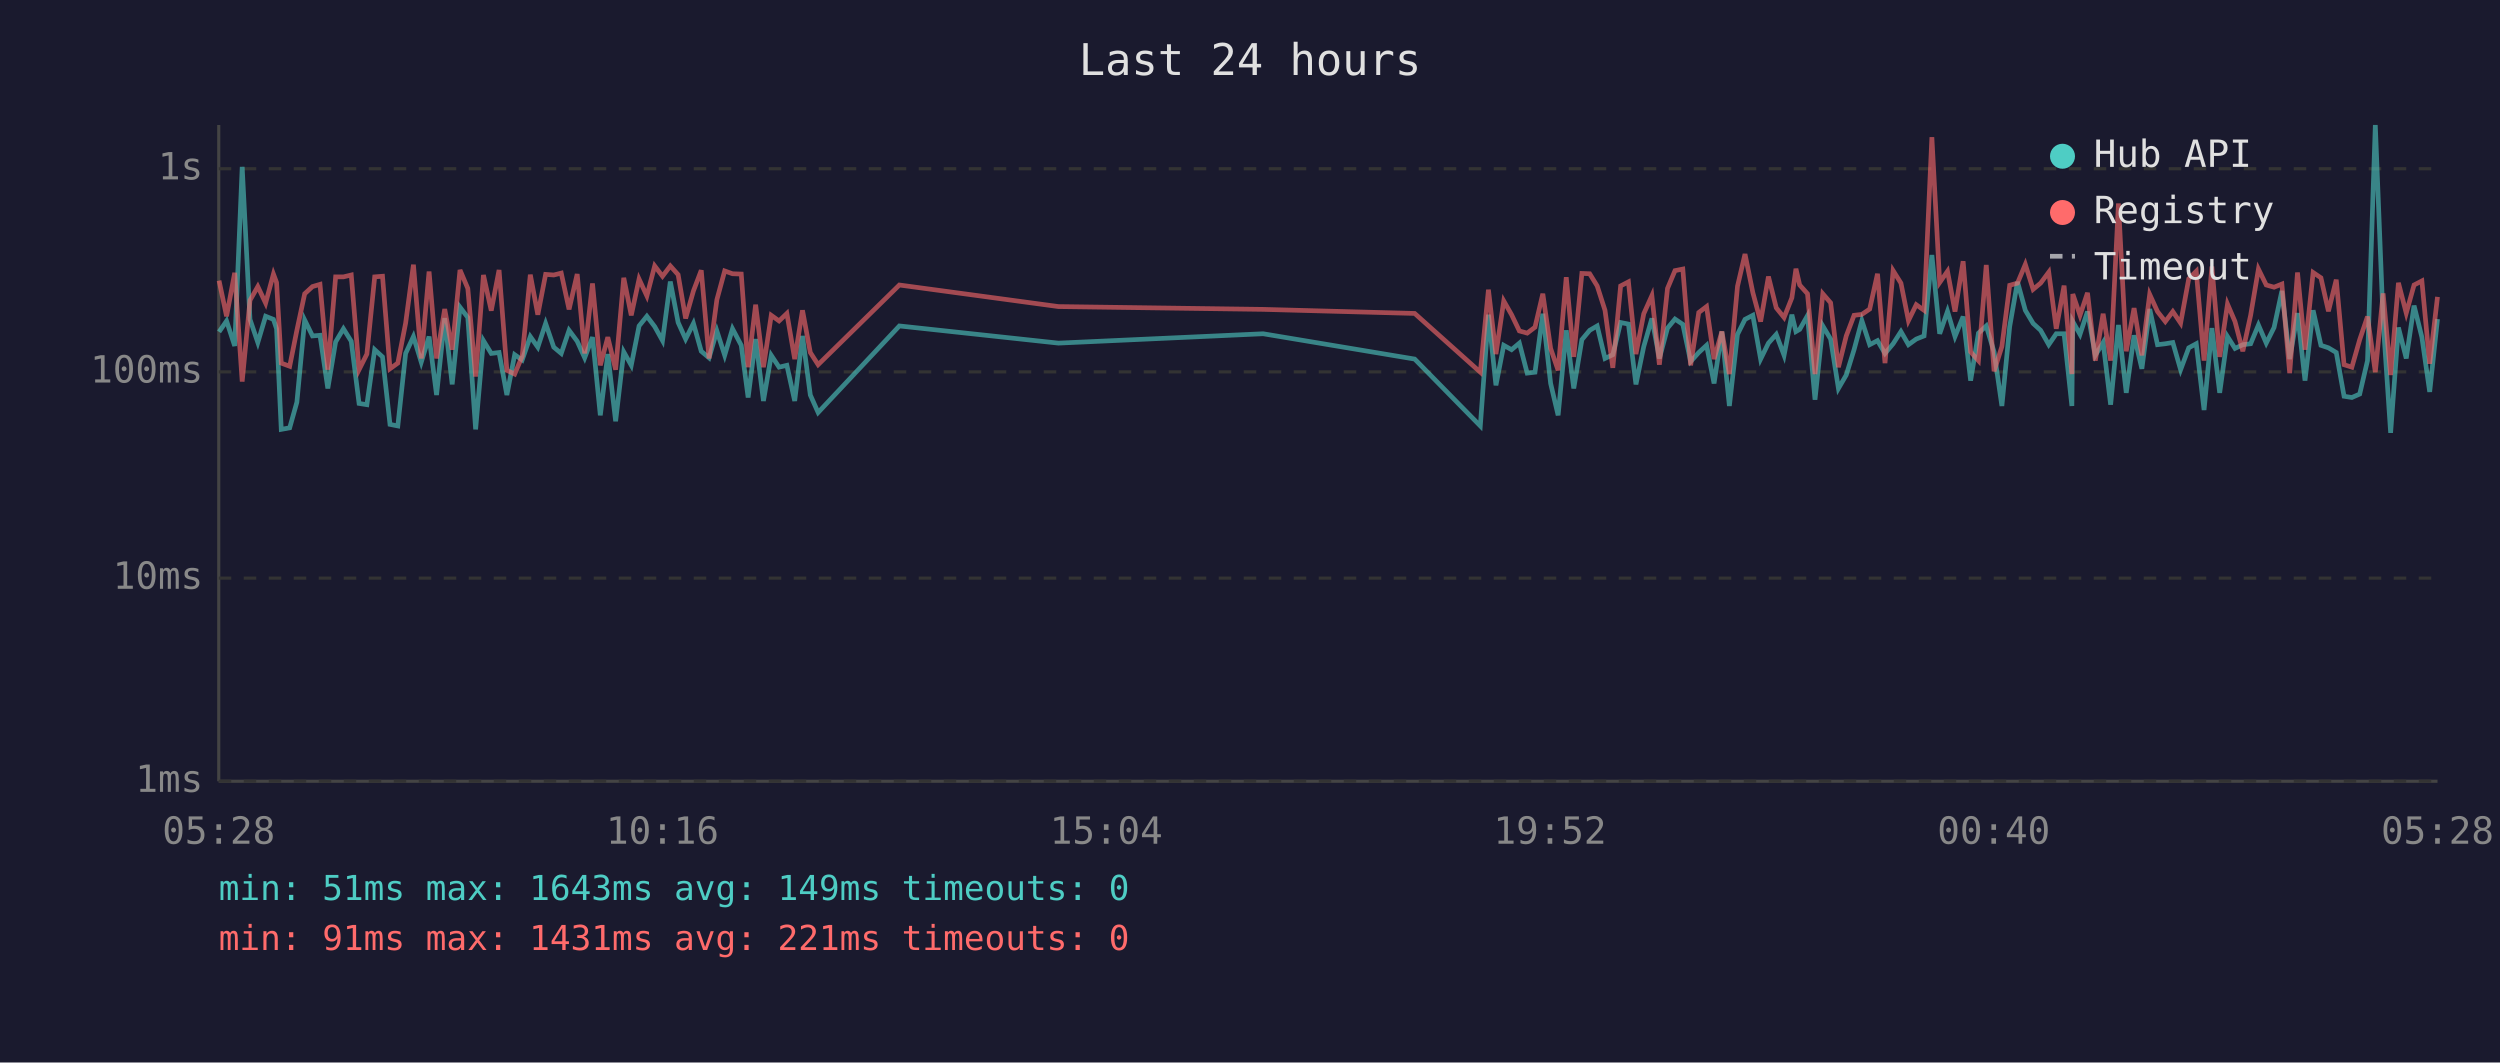
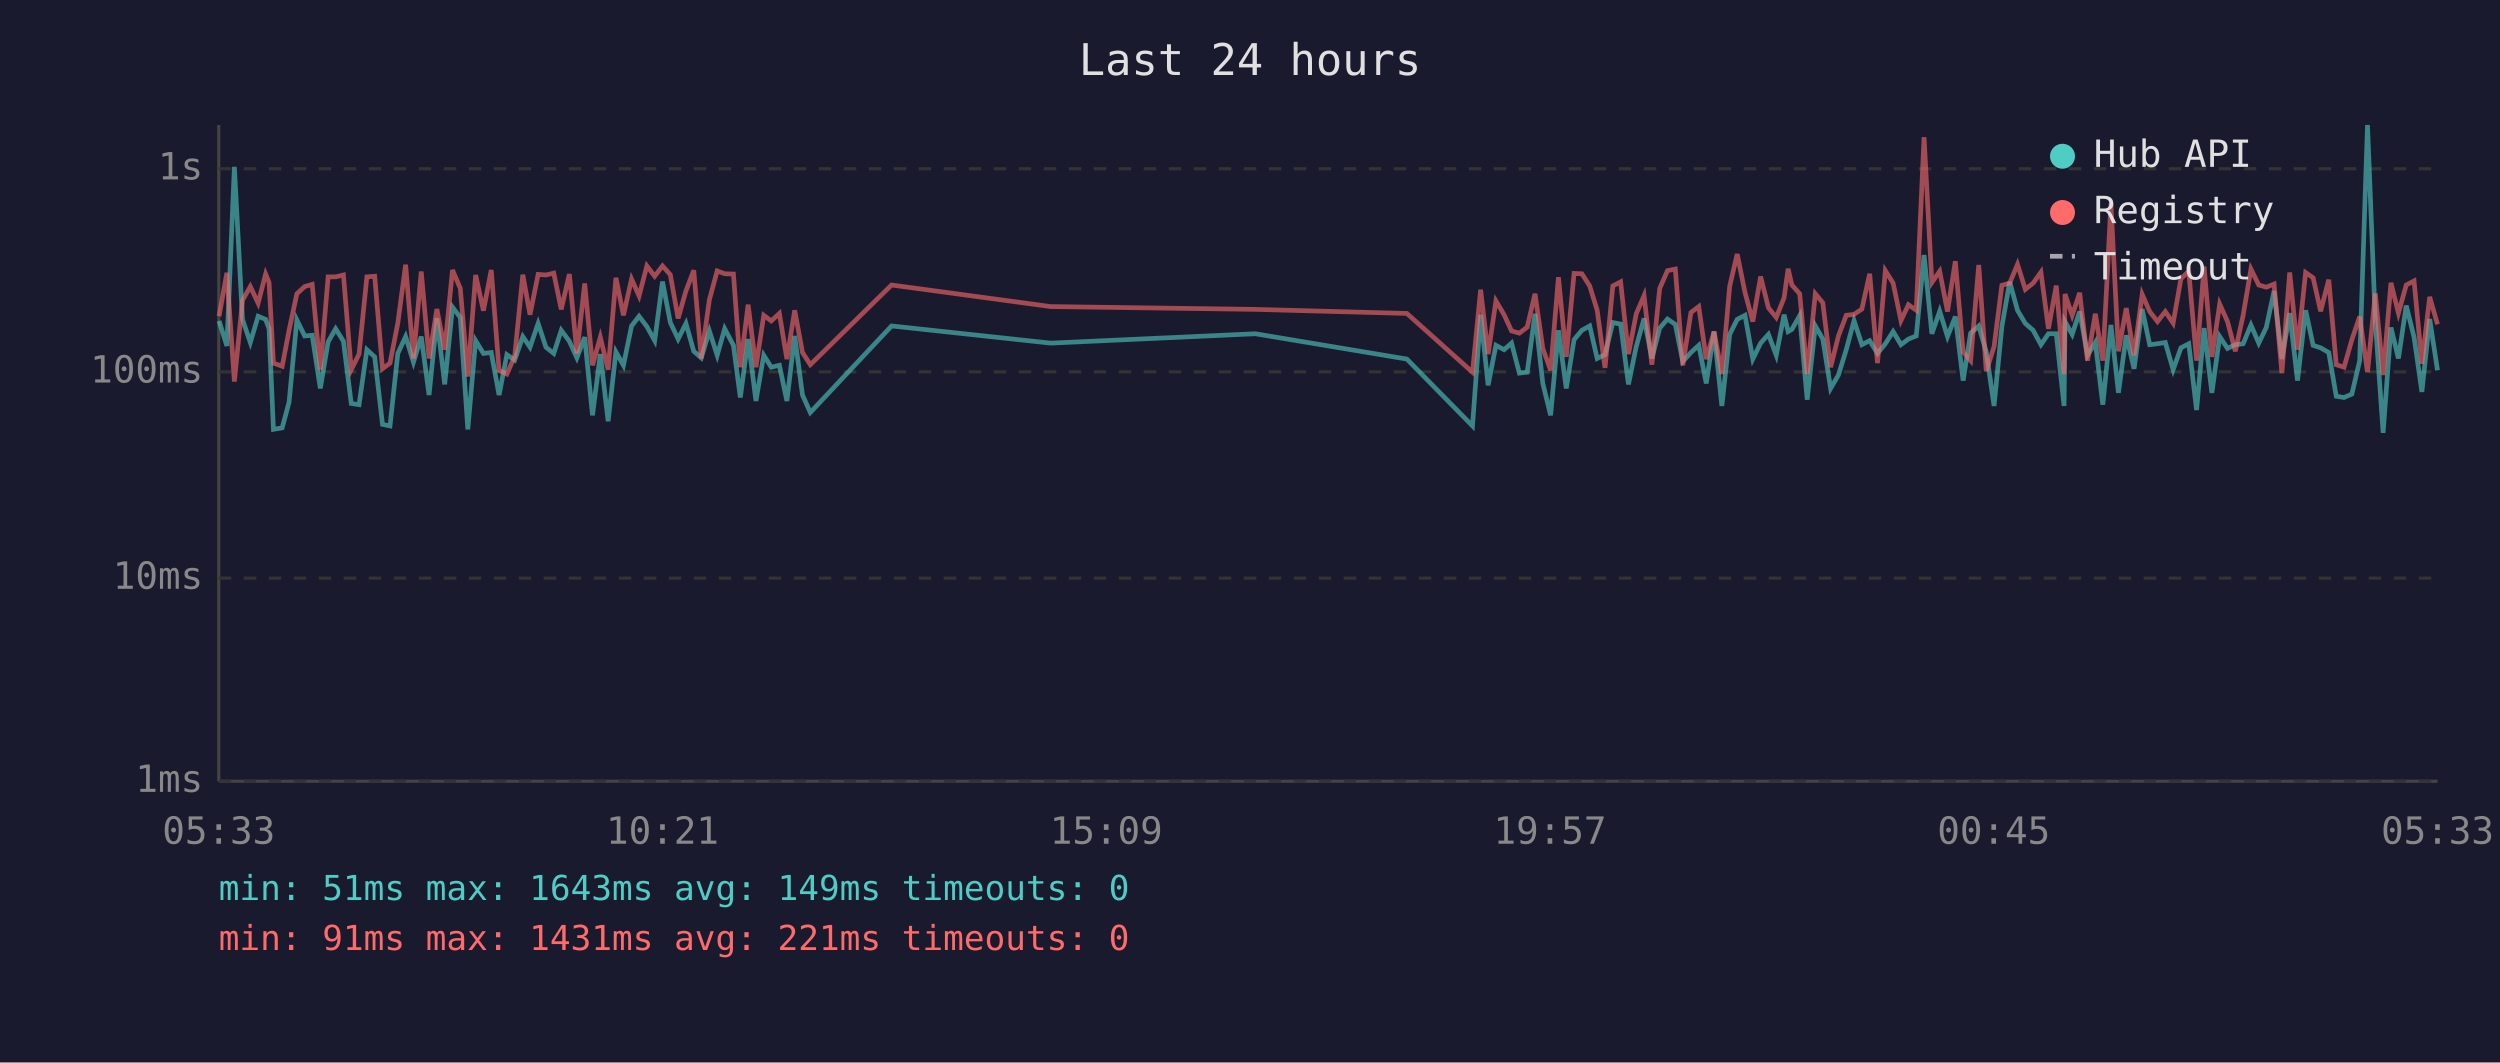
<svg xmlns="http://www.w3.org/2000/svg" viewBox="0 0 800 340" font-family="monospace" font-size="12">
  <rect width="800" height="340" fill="#1a1a2e" />
  <text x="400" y="24" fill="#e0e0e0" font-size="14" text-anchor="middle">Last 24 hours</text>
  <line x1="70" y1="40" x2="70" y2="250" stroke="#444" stroke-width="1" />
  <line x1="70" y1="250" x2="780" y2="250" stroke="#444" stroke-width="1" />
  <line x1="70" y1="250" x2="780" y2="250" stroke="#333" stroke-width="1" stroke-dasharray="4" />
  <text x="65" y="250" fill="#888" text-anchor="end" dominant-baseline="middle">1ms</text>
  <line x1="70" y1="185" x2="780" y2="185" stroke="#333" stroke-width="1" stroke-dasharray="4" />
  <text x="65" y="185" fill="#888" text-anchor="end" dominant-baseline="middle">10ms</text>
  <line x1="70" y1="119" x2="780" y2="119" stroke="#333" stroke-width="1" stroke-dasharray="4" />
  <text x="65" y="119" fill="#888" text-anchor="end" dominant-baseline="middle">100ms</text>
  <line x1="70" y1="54" x2="780" y2="54" stroke="#333" stroke-width="1" stroke-dasharray="4" />
  <text x="65" y="54" fill="#888" text-anchor="end" dominant-baseline="middle">1s</text>
-   <text x="70" y="270" fill="#888" text-anchor="middle">05:28</text>
-   <text x="212" y="270" fill="#888" text-anchor="middle">10:16</text>
-   <text x="354" y="270" fill="#888" text-anchor="middle">15:04</text>
-   <text x="496" y="270" fill="#888" text-anchor="middle">19:52</text>
-   <text x="638" y="270" fill="#888" text-anchor="middle">00:40</text>
-   <text x="780" y="270" fill="#888" text-anchor="middle">05:28</text>
-   <polyline points="70.1,106.2 72.5,102.7 75.1,110.7 77.5,53.4 80.0,102.2 82.5,109.6 85.0,101.2 87.5,102.2 88.5,105.2 90.0,137.4 92.7,136.9 95.0,128.7 97.5,102.4 100.0,107.5 102.4,107.3 104.9,124.3 107.4,109.4 109.9,105.2 112.4,109.2 114.9,129.1 117.4,129.5 119.9,111.9 122.4,114.2 124.8,135.8 127.3,136.3 129.8,113.1 132.3,107.7 134.8,115.9 137.3,107.7 139.7,126.4 142.3,101.8 144.7,123.0 147.2,98.3 149.7,101.6 152.2,137.4 154.7,109.0 157.2,113.1 159.7,112.8 162.2,126.4 164.7,113.5 167.1,115.2 169.7,107.7 172.1,111.1 174.6,103.5 177.2,111.1 179.6,113.1 182.1,105.7 184.7,109.2 187.1,114.5 189.6,107.9 192.1,132.9 194.5,113.3 197.0,134.8 199.6,112.6 202.0,116.9 204.5,104.3 207.0,101.2 209.5,104.5 212.0,109.0 214.5,90.1 217.0,103.2 219.4,108.5 221.9,103.5 224.4,112.4 226.9,114.5 229.4,105.9 231.9,113.7 234.4,105.2 237.2,110.5 239.4,127.2 241.8,108.5 244.3,128.3 246.8,113.7 249.3,117.5 251.8,116.9 254.3,128.3 256.8,107.5 259.3,126.4 261.8,132.0 287.8,104.3 338.7,109.8 404.2,106.8 452.7,114.9 473.7,136.3 476.3,100.7 478.7,123.3 481.2,110.5 483.7,111.9 486.2,109.8 488.7,119.4 491.2,119.1 493.7,100.4 496.2,122.7 498.6,132.9 501.2,105.7 503.6,124.3 506.2,108.7 508.7,105.7 511.1,104.3 513.6,114.7 516.1,113.5 518.6,103.2 521.1,103.7 523.5,123.0 526.0,110.9 528.6,101.9 531.0,114.7 533.6,105.0 536.0,102.1 538.5,103.8 541.0,115.7 543.6,112.8 546.1,110.5 548.5,122.7 551.0,106.1 553.4,129.9 556.0,107.0 558.4,102.2 560.9,100.9 563.4,114.9 565.9,109.8 568.4,107.0 570.9,113.7 573.4,100.7 574.7,106.1 575.9,105.4 578.4,101.0 580.8,127.9 583.3,104.3 585.8,108.5 588.3,124.3 590.8,120.0 593.3,111.9 595.8,102.6 598.3,110.3 600.8,109.0 603.2,113.1 605.8,110.0 608.3,106.1 610.7,110.3 613.2,108.5 615.7,107.5 618.2,81.6 620.7,106.8 623.2,99.6 625.6,107.7 628.2,101.3 630.6,121.8 633.1,106.6 635.6,104.3 638.1,112.6 640.6,129.9 643.1,104.5 645.6,90.2 648.1,99.3 650.6,103.5 653.0,105.7 655.6,110.3 658.0,106.8 660.5,106.8 663.0,129.9 663.3,102.9 665.6,107.0 668.0,99.7 670.5,113.7 673.0,109.6 675.4,129.5 677.9,104.0 680.4,125.7 682.9,107.3 685.4,118.0 687.9,98.9 690.4,110.3 692.9,110.0 695.3,109.6 697.8,118.3 700.4,111.3 702.8,110.0 705.3,131.2 707.8,105.0 710.3,125.7 712.8,107.7 715.2,111.5 717.7,110.3 720.2,110.0 722.7,104.0 725.2,109.8 727.7,104.8 730.2,93.1 732.7,114.9 735.2,100.2 737.6,121.8 740.2,99.3 742.7,110.5 745.1,111.3 747.6,112.8 750.1,126.8 752.6,127.2 755.1,126.1 757.6,115.4 760.1,40.0 762.6,102.7 765.0,138.5 767.5,104.8 770.0,114.7 772.5,97.8 775.0,107.9 777.5,125.4 780.0,102.1" fill="none" stroke="#4ecdc4" stroke-width="1.5" opacity="0.6" />
-   <polyline points="70.1,89.8 72.5,101.2 75.1,87.3 77.5,122.1 80.0,96.1 82.5,91.7 85.0,97.0 87.5,87.7 88.5,90.4 90.0,116.2 92.7,117.2 95.0,105.7 97.5,94.0 100.0,91.7 102.4,91.0 104.9,118.3 107.4,88.6 109.9,88.6 112.4,88.0 114.9,118.3 117.4,113.3 119.9,88.6 122.4,88.4 124.8,118.0 127.3,116.2 129.8,103.4 132.3,84.7 134.8,114.7 137.3,86.9 139.7,114.7 142.3,98.9 144.7,111.9 147.2,86.4 149.7,92.3 152.2,120.5 154.7,88.0 157.2,99.4 159.7,86.4 162.2,118.5 164.7,119.7 167.1,114.0 169.7,87.9 172.1,100.7 174.6,87.8 177.2,88.0 179.6,87.4 182.1,99.0 184.7,87.7 187.1,113.1 189.6,90.7 192.1,116.9 194.5,107.9 197.0,118.3 199.6,88.9 202.0,100.9 204.5,89.3 207.0,94.7 209.5,85.1 212.0,88.4 214.5,85.1 217.0,87.9 219.4,101.9 221.9,93.1 224.4,86.5 226.9,114.7 229.4,95.9 231.9,86.7 234.4,87.6 237.2,87.7 239.4,117.5 241.8,97.5 244.3,117.5 246.8,100.9 249.3,102.7 251.8,100.3 254.3,114.9 256.8,99.3 259.3,112.8 261.8,116.7 287.8,91.2 338.7,98.1 404.2,99.0 452.7,100.3 473.7,119.1 476.3,92.7 478.7,113.3 481.2,96.3 483.7,100.7 486.2,105.9 488.7,106.6 491.2,104.7 493.7,94.0 496.2,111.5 498.6,118.5 501.2,88.7 503.6,114.2 506.2,87.5 508.7,87.6 511.1,91.5 513.6,99.3 516.1,117.7 518.6,91.5 521.1,90.2 523.5,113.3 526.0,100.4 528.6,94.6 531.0,116.7 533.6,92.3 536.0,86.6 538.5,86.1 541.0,116.9 543.6,100.0 546.1,98.1 548.5,114.9 551.0,106.1 553.4,119.7 556.0,91.6 558.4,81.3 560.9,93.6 563.4,102.9 565.9,88.5 568.4,98.5 570.9,101.6 573.4,95.3 574.7,86.0 575.9,91.2 578.4,94.0 580.8,119.7 583.3,94.0 585.8,96.9 588.3,117.5 590.8,107.5 593.3,100.9 595.8,100.6 598.3,98.9 600.8,87.6 603.2,116.2 605.8,86.6 608.3,90.6 610.7,102.6 613.2,97.5 615.7,99.3 618.2,43.9 620.7,90.4 623.2,86.8 625.6,99.7 628.2,83.6 630.6,112.6 633.1,115.4 635.6,84.8 638.1,118.8 640.6,110.9 643.1,91.3 645.6,90.6 648.1,84.6 650.6,92.6 653.0,90.6 655.6,87.1 658.0,105.2 660.5,91.4 663.0,119.7 663.3,94.1 665.6,100.9 668.0,93.7 670.5,115.4 673.0,100.4 675.4,115.4 677.9,65.1 680.4,112.4 682.9,98.6 685.4,113.7 687.9,94.2 690.4,99.7 692.9,102.9 695.3,99.7 697.8,103.4 700.4,89.2 702.8,86.8 705.3,115.4 707.8,85.3 710.3,114.2 712.8,97.3 715.2,102.9 717.7,112.4 720.2,100.9 722.7,86.1 725.2,91.2 727.7,91.9 730.2,90.9 732.7,119.4 735.2,87.2 737.6,111.9 740.2,87.2 742.7,88.9 745.1,99.6 747.6,89.5 750.1,116.7 752.6,117.5 755.1,108.7 757.6,101.3 760.1,119.1 762.6,93.9 765.0,120.0 767.5,90.5 770.0,100.2 772.5,91.2 775.0,89.9 777.5,116.4 780.0,95.0" fill="none" stroke="#ff6b6b" stroke-width="1.5" opacity="0.6" />
+   <text x="70" y="270" fill="#888" text-anchor="middle">05:33</text>
+   <text x="212" y="270" fill="#888" text-anchor="middle">10:21</text>
+   <text x="354" y="270" fill="#888" text-anchor="middle">15:09</text>
+   <text x="496" y="270" fill="#888" text-anchor="middle">19:57</text>
+   <text x="638" y="270" fill="#888" text-anchor="middle">00:45</text>
+   <text x="780" y="270" fill="#888" text-anchor="middle">05:33</text>
+   <polyline points="70.1,102.7 72.6,110.7 75.0,53.4 77.6,102.2 80.1,109.6 82.6,101.2 85.0,102.2 86.1,105.2 87.5,137.4 90.3,136.9 92.5,128.7 95.0,102.4 97.5,107.5 99.9,107.3 102.5,124.3 105.0,109.4 107.4,105.2 109.9,109.2 112.4,129.1 114.9,129.5 117.4,111.9 119.9,114.2 122.4,135.8 124.8,136.3 127.3,113.1 129.8,107.7 132.3,115.9 134.8,107.7 137.3,126.4 139.8,101.8 142.3,123.0 144.8,98.3 147.3,101.6 149.7,137.4 152.2,109.0 154.7,113.1 157.2,112.8 159.7,126.4 162.2,113.5 164.7,115.2 167.3,107.7 169.6,111.1 172.2,103.5 174.7,111.1 177.2,113.1 179.6,105.7 182.2,109.2 184.6,114.5 187.1,107.9 189.6,132.9 192.1,113.3 194.6,134.8 197.1,112.6 199.5,116.9 202.1,104.3 204.5,101.2 207.0,104.5 209.5,109.0 212.0,90.1 214.5,103.2 217.0,108.5 219.5,103.5 222.0,112.4 224.4,114.5 227.0,105.9 229.5,113.7 231.9,105.2 234.7,110.5 236.9,127.2 239.4,108.5 241.9,128.3 244.4,113.7 246.8,117.5 249.4,116.9 251.8,128.3 254.3,107.5 256.8,126.4 259.3,132.0 285.3,104.3 336.2,109.8 401.7,106.8 450.2,114.9 471.2,136.3 473.8,100.7 476.2,123.3 478.7,110.5 481.3,111.9 483.7,109.8 486.2,119.4 488.7,119.1 491.2,100.4 493.7,122.7 496.2,132.9 498.7,105.7 501.2,124.3 503.7,108.7 506.2,105.7 508.7,104.3 511.1,114.7 513.6,113.5 516.1,103.2 518.6,103.7 521.1,123.0 523.6,110.9 526.1,101.9 528.6,114.7 531.1,105.0 533.6,102.1 536.1,103.8 538.5,115.7 541.1,112.8 543.6,110.5 546.0,122.7 548.5,106.1 551.0,129.9 553.5,107.0 555.9,102.2 558.4,100.9 560.9,114.9 563.4,109.8 565.9,107.0 568.4,113.7 570.9,100.7 572.2,106.1 573.4,105.4 575.9,101.0 578.3,127.9 580.9,104.3 583.3,108.5 585.8,124.3 588.3,120.0 590.8,111.9 593.3,102.6 595.8,110.3 598.3,109.0 600.8,113.1 603.3,110.0 605.8,106.1 608.3,110.3 610.7,108.5 613.2,107.5 615.7,81.6 618.2,106.8 620.7,99.6 623.2,107.7 625.7,101.3 628.2,121.8 630.6,106.6 633.2,104.3 635.6,112.6 638.1,129.9 640.6,104.5 643.1,90.2 645.6,99.3 648.1,103.5 650.6,105.7 653.1,110.3 655.5,106.8 658.0,106.8 660.5,129.9 660.8,102.9 663.1,107.0 665.5,99.7 668.0,113.7 670.5,109.6 672.9,129.5 675.5,104.0 677.9,125.7 680.4,107.3 682.9,118.0 685.5,98.9 687.9,110.3 690.4,110.0 692.9,109.6 695.4,118.3 697.9,111.3 700.4,110.0 702.9,131.2 705.3,105.0 707.8,125.7 710.3,107.7 712.8,111.5 715.3,110.3 717.8,110.0 720.3,104.0 722.8,109.8 725.2,104.8 727.7,93.1 730.2,114.9 732.7,100.2 735.2,121.8 737.8,99.3 740.2,110.5 742.6,111.3 745.2,112.8 747.6,126.8 750.1,127.2 752.6,126.1 755.1,115.4 757.6,40.0 760.1,102.7 762.6,138.5 765.1,104.8 767.5,114.7 770.0,97.8 772.5,107.9 775.0,125.4 777.5,102.1 780.0,118.5" fill="none" stroke="#4ecdc4" stroke-width="1.5" opacity="0.6" />
+   <polyline points="70.1,101.2 72.6,87.3 75.0,122.1 77.6,96.1 80.1,91.7 82.6,97.0 85.0,87.7 86.1,90.4 87.5,116.2 90.3,117.2 92.5,105.7 95.0,94.0 97.5,91.7 99.9,91.0 102.5,118.3 105.0,88.6 107.4,88.6 109.9,88.0 112.4,118.3 114.9,113.3 117.4,88.6 119.9,88.4 122.4,118.0 124.8,116.2 127.3,103.4 129.8,84.7 132.3,114.7 134.8,86.9 137.3,114.7 139.8,98.9 142.3,111.9 144.8,86.4 147.3,92.3 149.7,120.5 152.2,88.0 154.7,99.4 157.2,86.4 159.7,118.5 162.2,119.7 164.7,114.0 167.3,87.9 169.6,100.7 172.2,87.8 174.7,88.0 177.2,87.4 179.6,99.0 182.2,87.7 184.6,113.1 187.1,90.7 189.6,116.9 192.1,107.9 194.6,118.3 197.1,88.9 199.5,100.9 202.1,89.3 204.5,94.7 207.0,85.1 209.5,88.4 212.0,85.1 214.5,87.9 217.0,101.9 219.5,93.1 222.0,86.5 224.4,114.7 227.0,95.9 229.5,86.7 231.9,87.6 234.7,87.7 236.9,117.5 239.4,97.5 241.9,117.5 244.4,100.9 246.8,102.7 249.4,100.3 251.8,114.9 254.3,99.3 256.8,112.8 259.3,116.7 285.3,91.2 336.2,98.1 401.7,99.0 450.2,100.3 471.2,119.1 473.8,92.7 476.2,113.3 478.7,96.3 481.3,100.7 483.7,105.9 486.2,106.6 488.7,104.7 491.2,94.0 493.7,111.5 496.2,118.5 498.7,88.7 501.2,114.2 503.7,87.5 506.2,87.6 508.7,91.5 511.1,99.3 513.6,117.7 516.1,91.5 518.6,90.2 521.1,113.3 523.6,100.4 526.1,94.6 528.6,116.7 531.1,92.3 533.6,86.6 536.1,86.1 538.5,116.9 541.1,100.0 543.6,98.1 546.0,114.9 548.5,106.1 551.0,119.7 553.5,91.6 555.9,81.3 558.4,93.6 560.9,102.9 563.4,88.5 565.9,98.5 568.4,101.6 570.9,95.3 572.2,86.0 573.4,91.2 575.9,94.0 578.3,119.7 580.9,94.0 583.3,96.9 585.8,117.5 588.3,107.5 590.8,100.9 593.3,100.6 595.8,98.9 598.3,87.6 600.8,116.2 603.3,86.6 605.8,90.6 608.3,102.6 610.7,97.5 613.2,99.3 615.7,43.9 618.2,90.4 620.7,86.8 623.2,99.7 625.7,83.6 628.2,112.6 630.6,115.4 633.2,84.8 635.6,118.8 638.1,110.9 640.6,91.3 643.1,90.6 645.6,84.6 648.1,92.6 650.6,90.6 653.1,87.1 655.5,105.2 658.0,91.4 660.5,119.7 660.8,94.1 663.1,100.9 665.5,93.7 668.0,115.4 670.5,100.4 672.9,115.4 675.5,65.1 677.9,112.4 680.4,98.6 682.9,113.7 685.5,94.2 687.9,99.7 690.4,102.9 692.9,99.7 695.4,103.4 697.9,89.2 700.4,86.8 702.9,115.4 705.3,85.3 707.8,114.2 710.3,97.3 712.8,102.9 715.3,112.4 717.8,100.9 720.3,86.1 722.8,91.2 725.2,91.9 727.7,90.9 730.2,119.4 732.7,87.2 735.2,111.9 737.8,87.2 740.2,88.9 742.6,99.6 745.2,89.5 747.6,116.7 750.1,117.5 752.6,108.7 755.1,101.3 757.6,119.1 760.1,93.9 762.6,120.0 765.1,90.5 767.5,100.2 770.0,91.2 772.5,89.9 775.0,116.4 777.5,95.0 780.0,103.8" fill="none" stroke="#ff6b6b" stroke-width="1.5" opacity="0.6" />
  <circle cx="660" cy="50" r="4" fill="#4ecdc4" />
  <text x="670" y="50" fill="#e0e0e0" dominant-baseline="middle">Hub API</text>
  <circle cx="660" cy="68" r="4" fill="#ff6b6b" />
  <text x="670" y="68" fill="#e0e0e0" dominant-baseline="middle">Registry</text>
  <line x1="656" y1="82" x2="664" y2="82" stroke="#e0e0e0" stroke-width="1.5" stroke-dasharray="4,3" opacity="0.7" />
  <text x="670" y="86" fill="#e0e0e0" dominant-baseline="middle">Timeout</text>
  <text x="70" y="288" fill="#4ecdc4" font-size="11">min: 51ms  max: 1643ms  avg: 149ms  timeouts: 0</text>
  <text x="70" y="304" fill="#ff6b6b" font-size="11">min: 91ms  max: 1431ms  avg: 221ms  timeouts: 0</text>
</svg>
